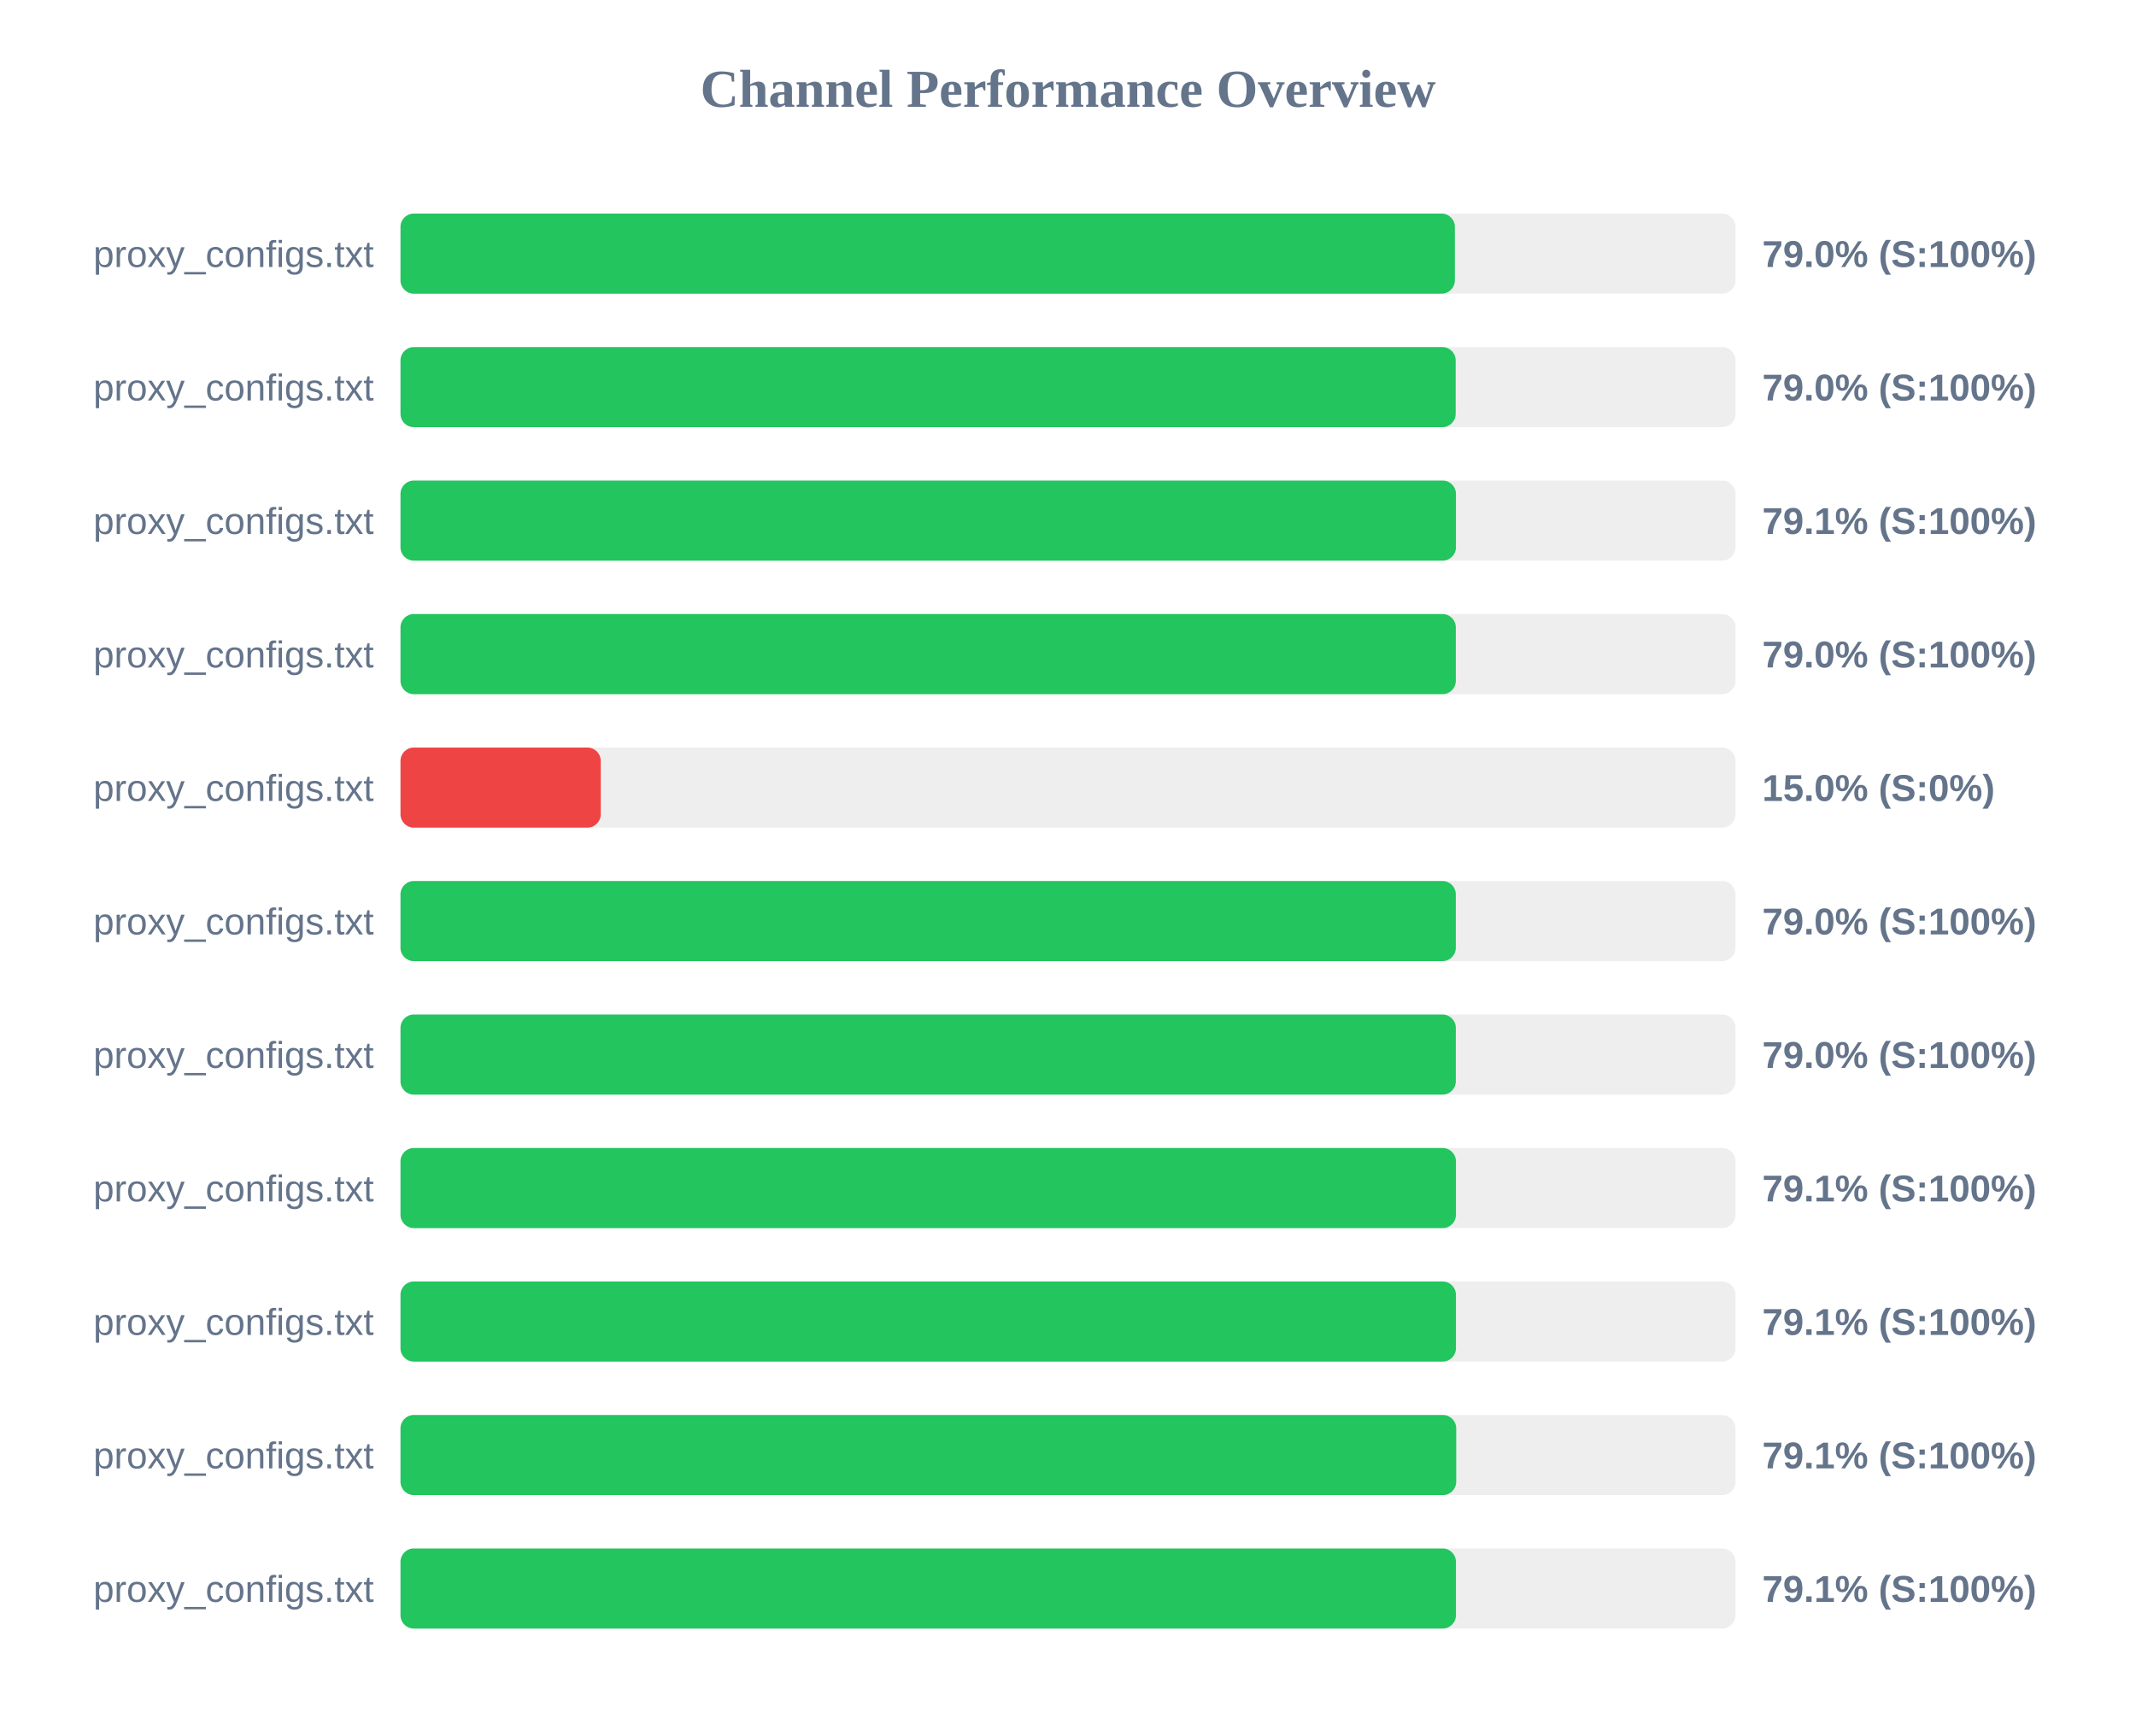
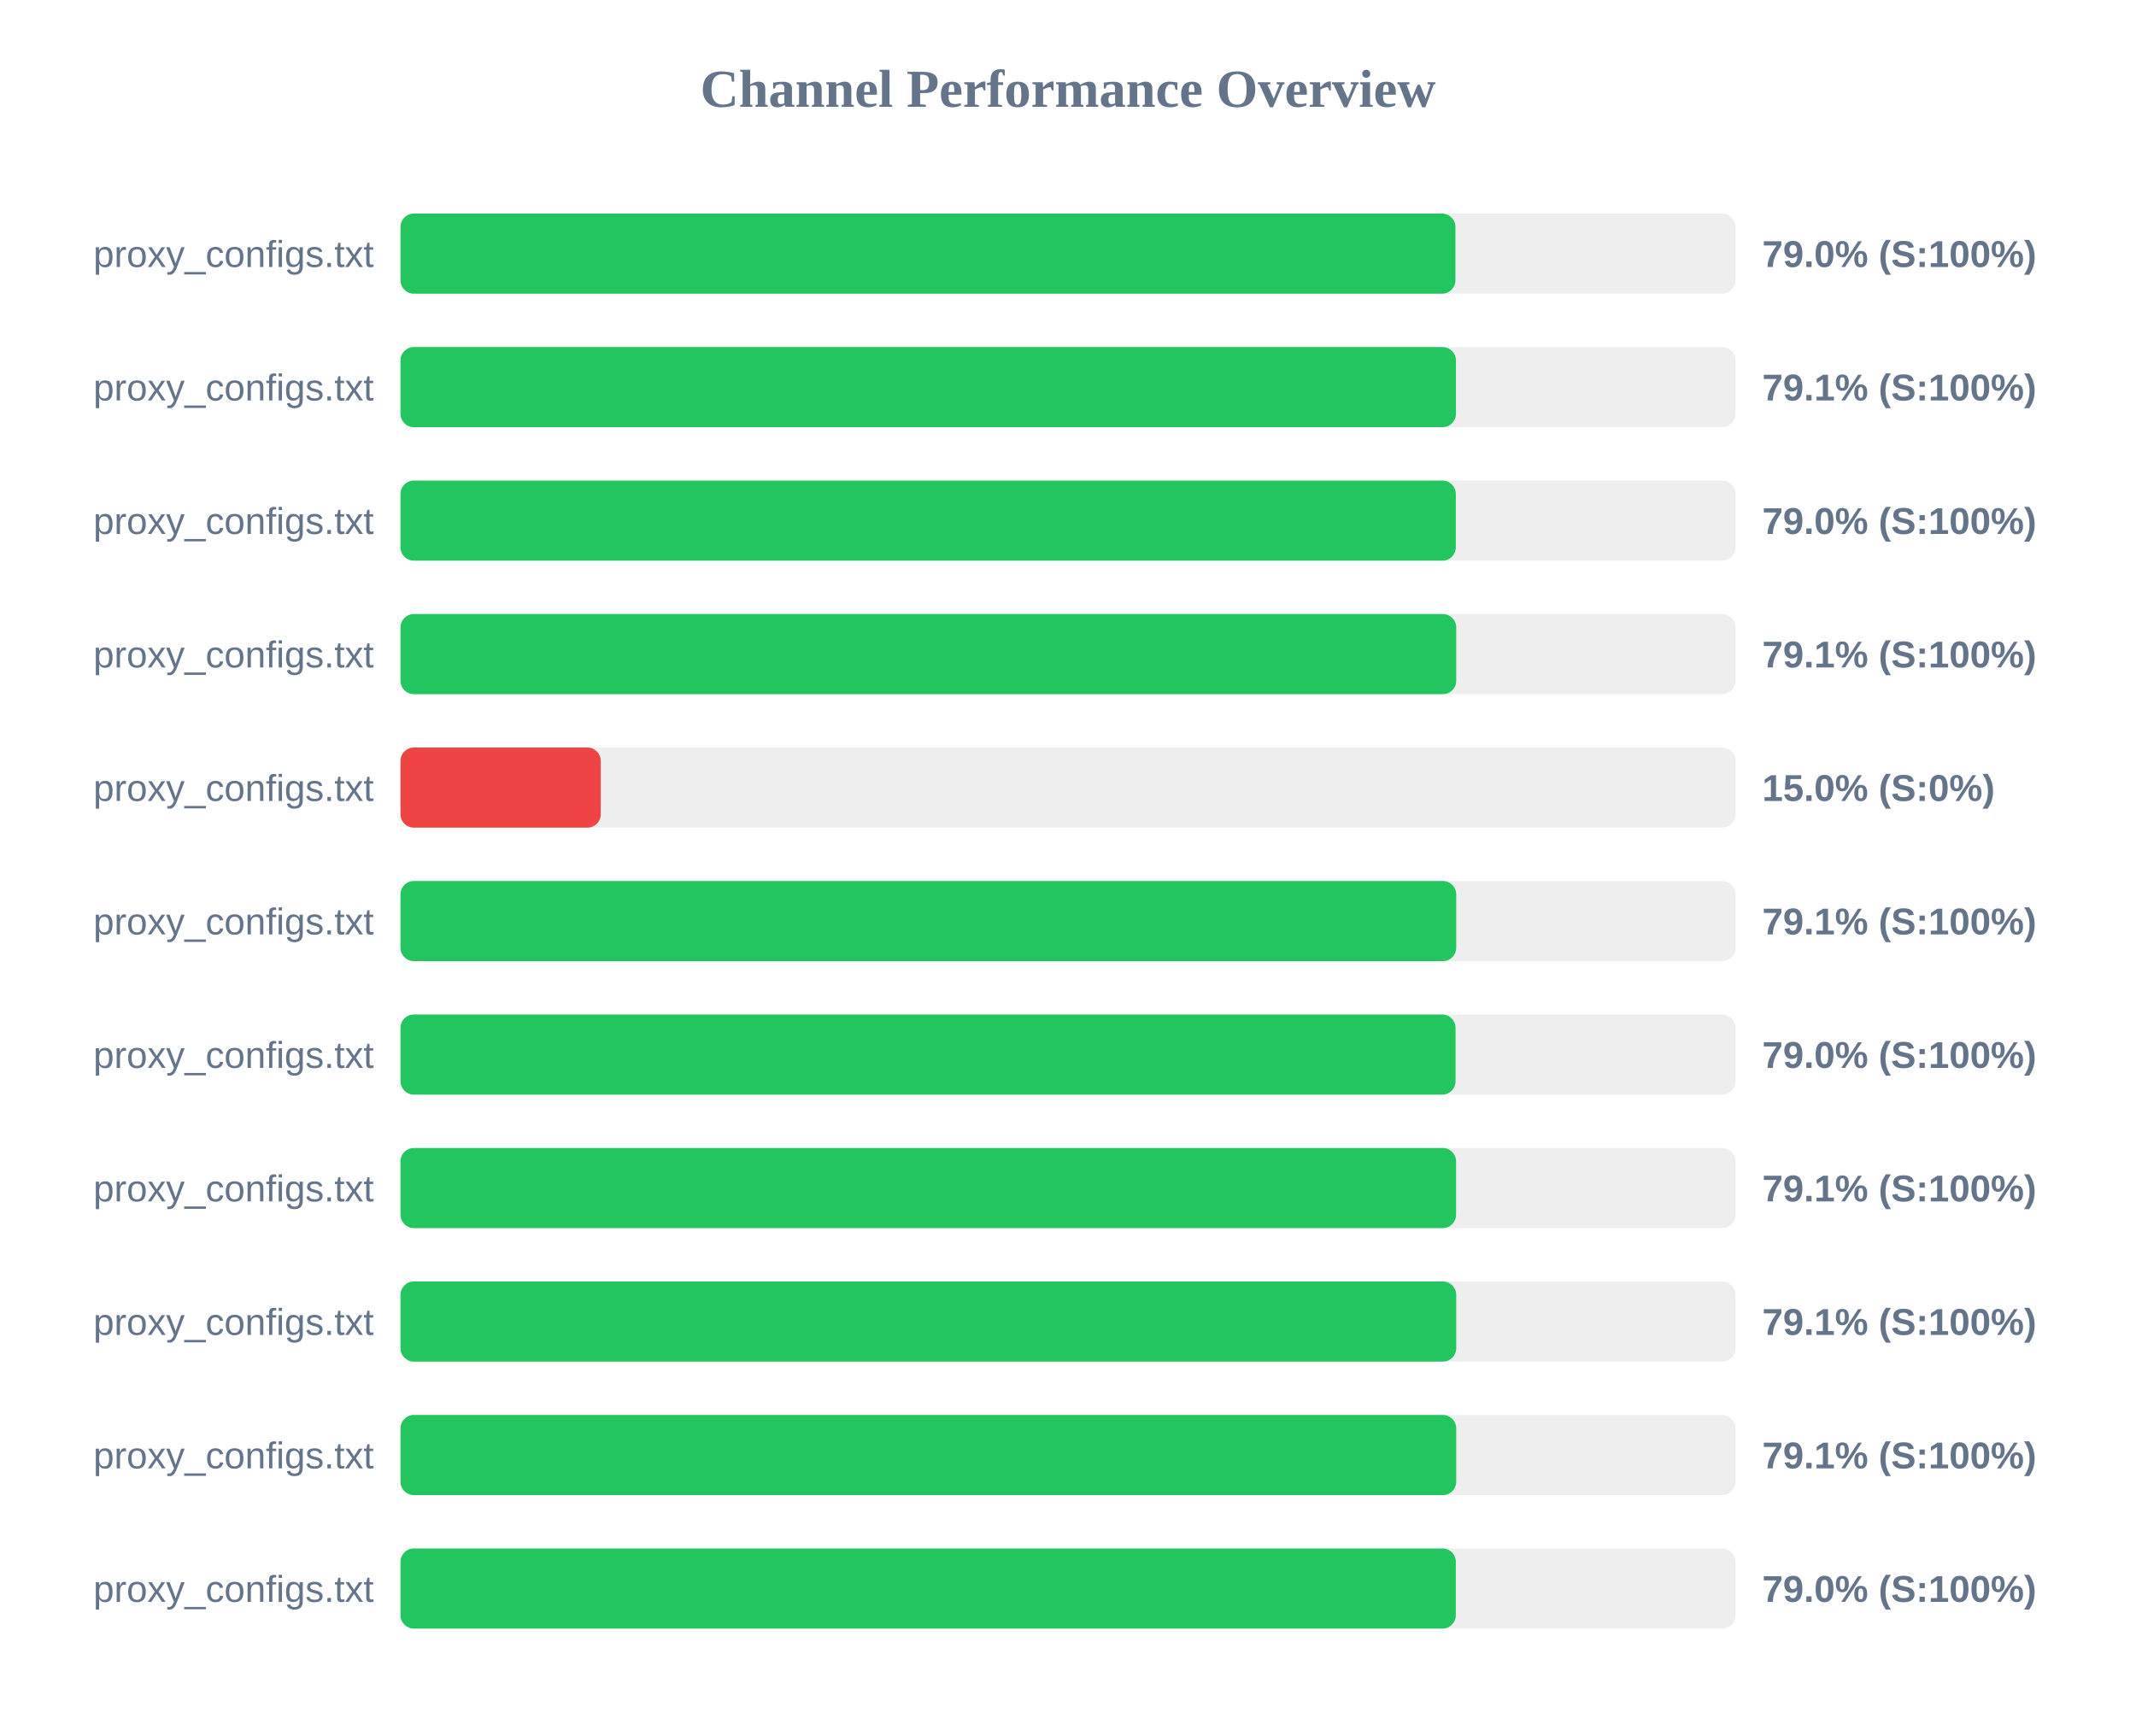
<svg xmlns="http://www.w3.org/2000/svg" width="800" height="650" version="1.1">
  <style>
        .row { font: 14px Arial; fill: #64748b; }
        .score { font: bold 14px Arial; fill: #64748b; }
    </style>
  <text x="400" y="40" text-anchor="middle" font-size="20px" font-weight="bold" fill="#64748b">Channel Performance Overview</text>
  <rect x="150" y="80" width="500" height="30" fill="#eee" rx="5" />
-   <rect x="150" y="80" width="394.9" height="30" fill="#22c55e" rx="5" />
+   <rect x="150" y="80" width="395.1" height="30" fill="#22c55e" rx="5" />
  <text x="140" y="100" text-anchor="end" class="row">proxy_configs.txt</text>
  <text x="660" y="100" text-anchor="start" class="score">79.0% (S:100%)</text>
  <rect x="150" y="130" width="500" height="30" fill="#eee" rx="5" />
-   <rect x="150" y="130" width="395.2" height="30" fill="#22c55e" rx="5" />
+   <rect x="150" y="130" width="395.3" height="30" fill="#22c55e" rx="5" />
  <text x="140" y="150" text-anchor="end" class="row">proxy_configs.txt</text>
-   <text x="660" y="150" text-anchor="start" class="score">79.0% (S:100%)</text>
+   <text x="660" y="150" text-anchor="start" class="score">79.1% (S:100%)</text>
  <rect x="150" y="180" width="500" height="30" fill="#eee" rx="5" />
-   <rect x="150" y="180" width="395.3" height="30" fill="#22c55e" rx="5" />
+   <rect x="150" y="180" width="395.25" height="30" fill="#22c55e" rx="5" />
  <text x="140" y="200" text-anchor="end" class="row">proxy_configs.txt</text>
-   <text x="660" y="200" text-anchor="start" class="score">79.1% (S:100%)</text>
+   <text x="660" y="200" text-anchor="start" class="score">79.0% (S:100%)</text>
  <rect x="150" y="230" width="500" height="30" fill="#eee" rx="5" />
-   <rect x="150" y="230" width="395.25" height="30" fill="#22c55e" rx="5" />
+   <rect x="150" y="230" width="395.4" height="30" fill="#22c55e" rx="5" />
  <text x="140" y="250" text-anchor="end" class="row">proxy_configs.txt</text>
-   <text x="660" y="250" text-anchor="start" class="score">79.0% (S:100%)</text>
+   <text x="660" y="250" text-anchor="start" class="score">79.1% (S:100%)</text>
  <rect x="150" y="280" width="500" height="30" fill="#eee" rx="5" />
  <rect x="150" y="280" width="75.0" height="30" fill="#ef4444" rx="5" />
  <text x="140" y="300" text-anchor="end" class="row">proxy_configs.txt</text>
  <text x="660" y="300" text-anchor="start" class="score">15.0% (S:0%)</text>
  <rect x="150" y="330" width="500" height="30" fill="#eee" rx="5" />
-   <rect x="150" y="330" width="395.25" height="30" fill="#22c55e" rx="5" />
+   <rect x="150" y="330" width="395.4" height="30" fill="#22c55e" rx="5" />
  <text x="140" y="350" text-anchor="end" class="row">proxy_configs.txt</text>
-   <text x="660" y="350" text-anchor="start" class="score">79.0% (S:100%)</text>
+   <text x="660" y="350" text-anchor="start" class="score">79.1% (S:100%)</text>
  <rect x="150" y="380" width="500" height="30" fill="#eee" rx="5" />
-   <rect x="150" y="380" width="395.25" height="30" fill="#22c55e" rx="5" />
+   <rect x="150" y="380" width="395.15" height="30" fill="#22c55e" rx="5" />
  <text x="140" y="400" text-anchor="end" class="row">proxy_configs.txt</text>
  <text x="660" y="400" text-anchor="start" class="score">79.0% (S:100%)</text>
  <rect x="150" y="430" width="500" height="30" fill="#eee" rx="5" />
-   <rect x="150" y="430" width="395.3" height="30" fill="#22c55e" rx="5" />
+   <rect x="150" y="430" width="395.35" height="30" fill="#22c55e" rx="5" />
  <text x="140" y="450" text-anchor="end" class="row">proxy_configs.txt</text>
  <text x="660" y="450" text-anchor="start" class="score">79.1% (S:100%)</text>
  <rect x="150" y="480" width="500" height="30" fill="#eee" rx="5" />
-   <rect x="150" y="480" width="395.3" height="30" fill="#22c55e" rx="5" />
+   <rect x="150" y="480" width="395.4" height="30" fill="#22c55e" rx="5" />
  <text x="140" y="500" text-anchor="end" class="row">proxy_configs.txt</text>
  <text x="660" y="500" text-anchor="start" class="score">79.1% (S:100%)</text>
  <rect x="150" y="530" width="500" height="30" fill="#eee" rx="5" />
  <rect x="150" y="530" width="395.4" height="30" fill="#22c55e" rx="5" />
  <text x="140" y="550" text-anchor="end" class="row">proxy_configs.txt</text>
  <text x="660" y="550" text-anchor="start" class="score">79.1% (S:100%)</text>
  <rect x="150" y="580" width="500" height="30" fill="#eee" rx="5" />
-   <rect x="150" y="580" width="395.3" height="30" fill="#22c55e" rx="5" />
+   <rect x="150" y="580" width="395.25" height="30" fill="#22c55e" rx="5" />
  <text x="140" y="600" text-anchor="end" class="row">proxy_configs.txt</text>
-   <text x="660" y="600" text-anchor="start" class="score">79.1% (S:100%)</text>
+   <text x="660" y="600" text-anchor="start" class="score">79.0% (S:100%)</text>
</svg>
